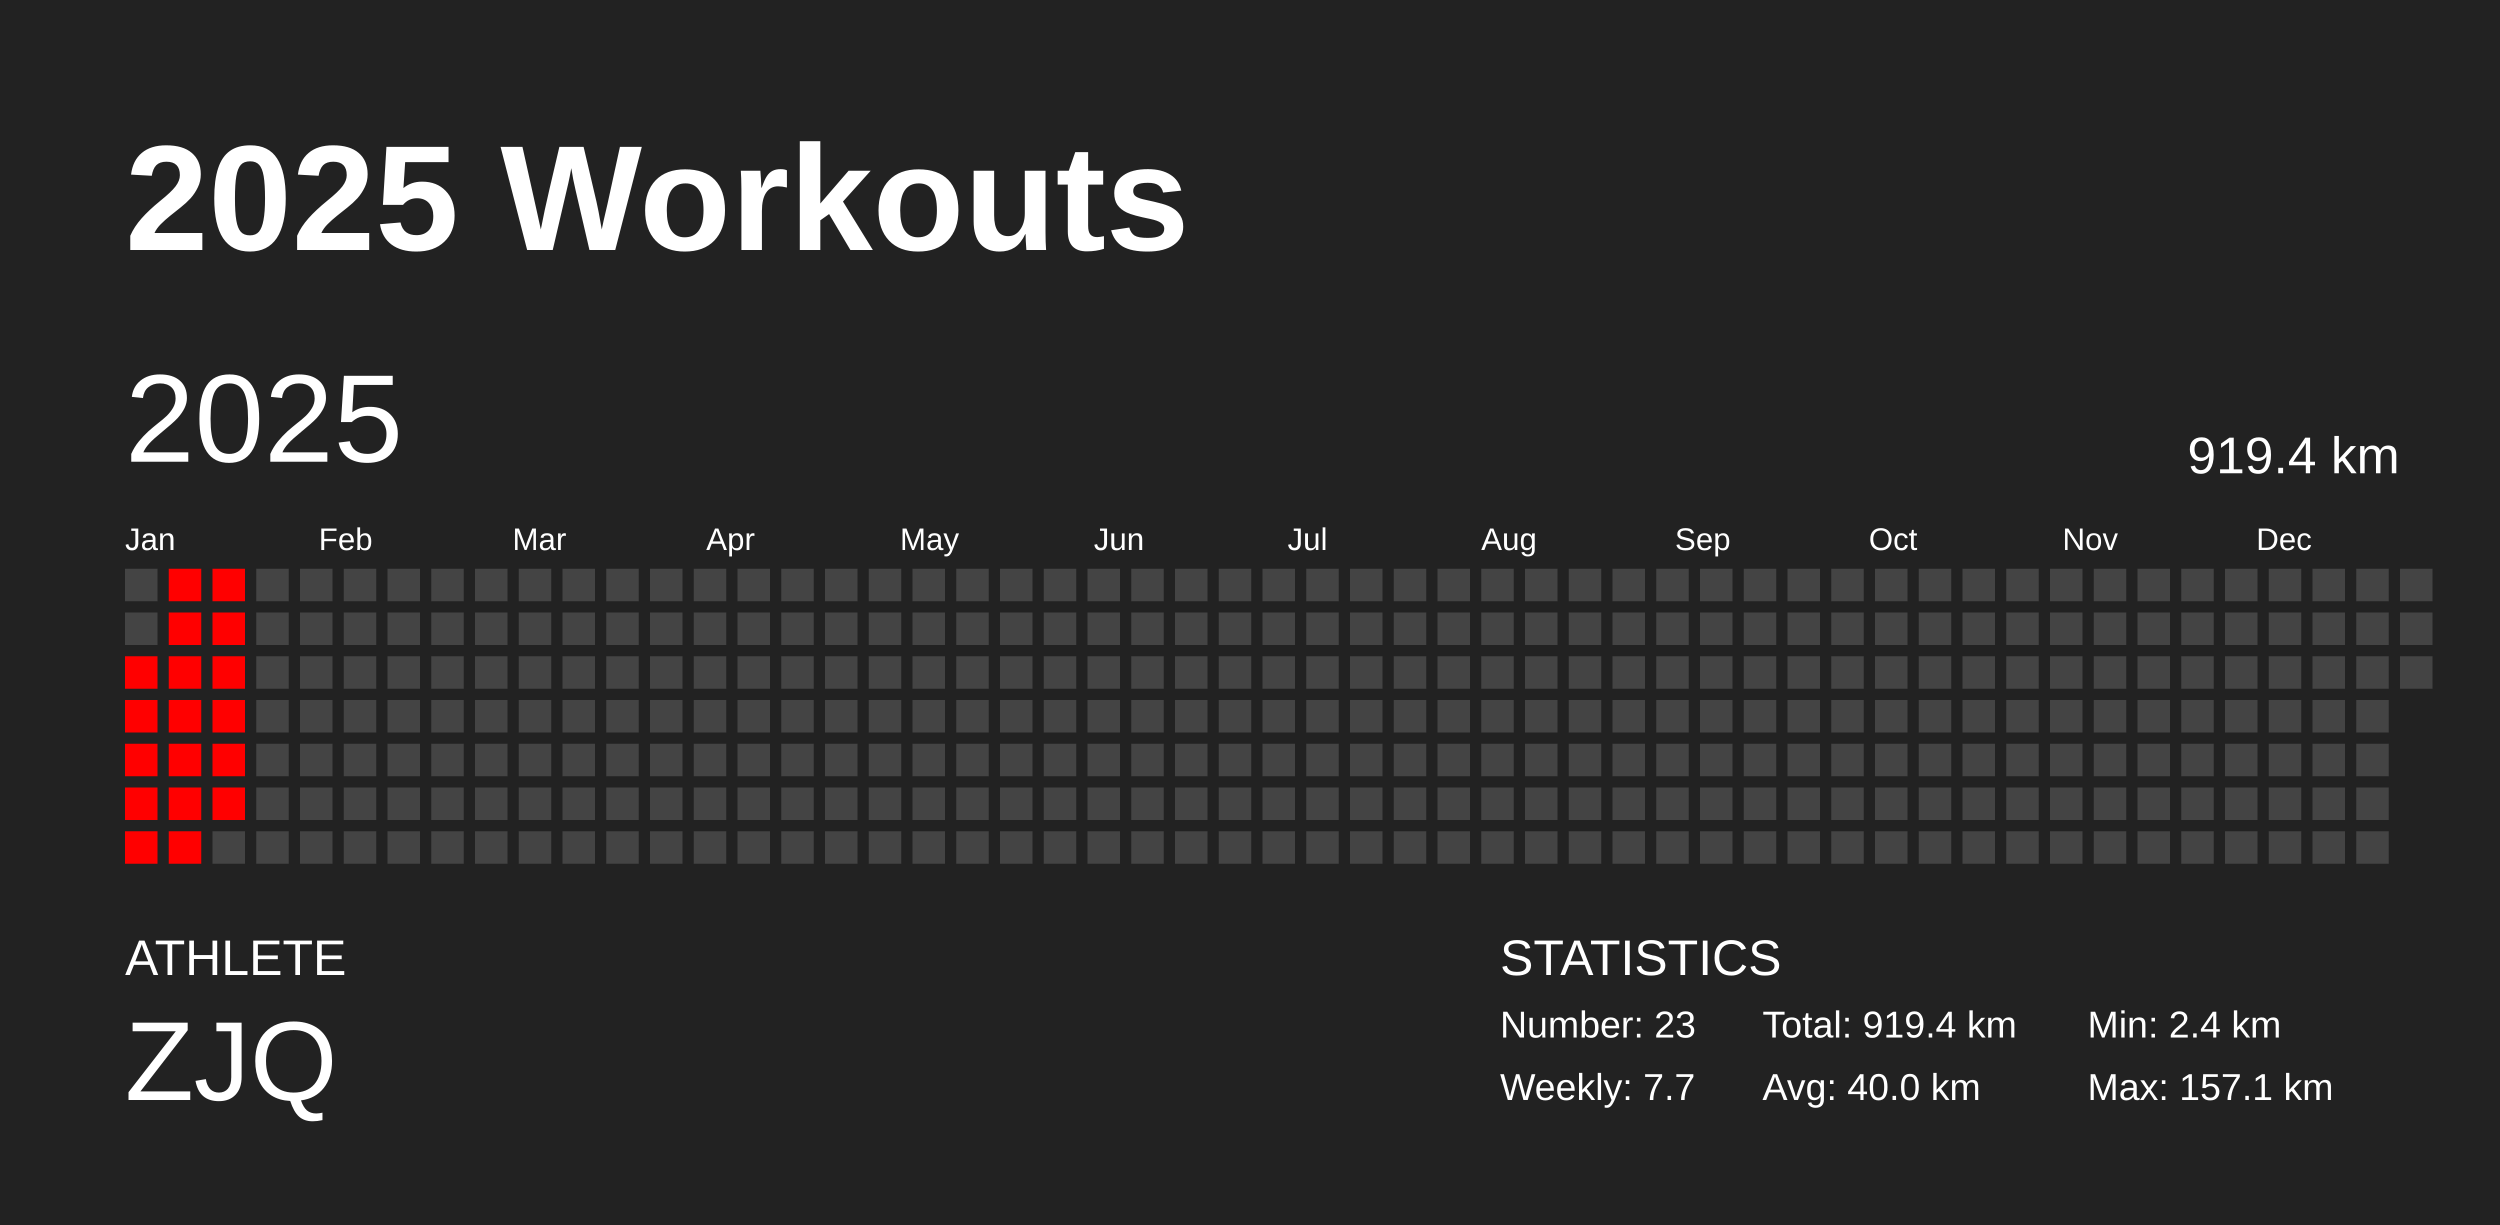
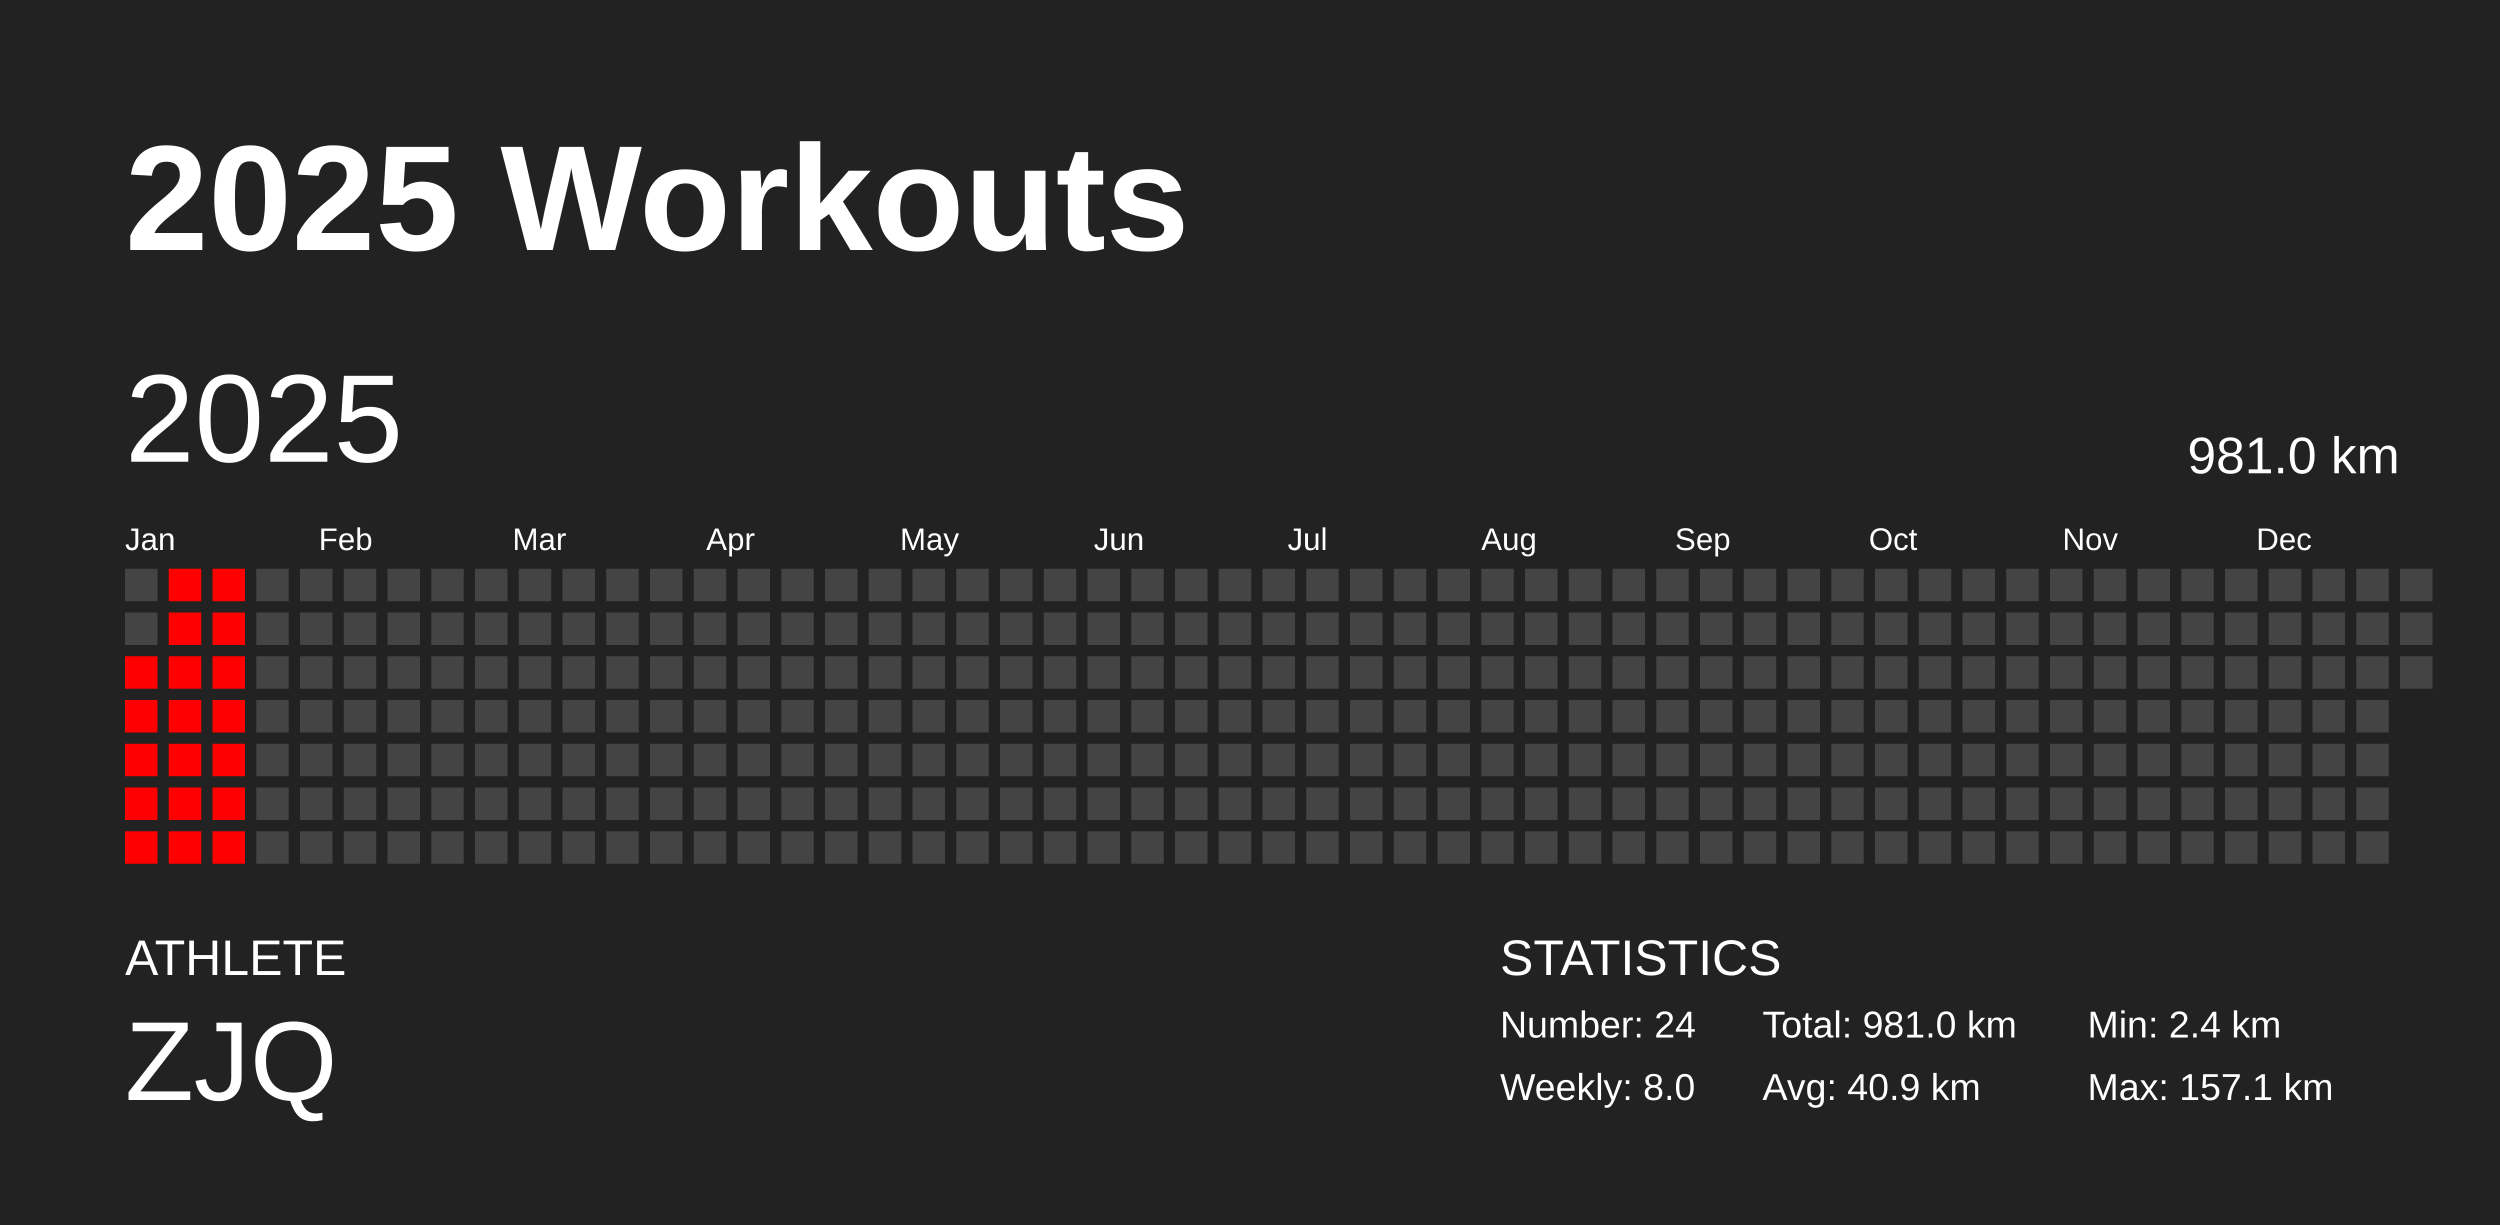
<svg xmlns="http://www.w3.org/2000/svg" baseProfile="full" height="98mm" version="1.1" viewBox="0,0,200,98" width="200mm">
  <defs />
  <rect fill="#222222" height="98" width="200" x="0" y="0" />
  <text fill="#FFFFFF" style="font-size:12px; font-family:Arial; font-weight:bold;" x="10" y="20">2025 Workouts</text>
  <text fill="#FFFFFF" style="font-size:4px; font-family:Arial" x="10" y="78">ATHLETE</text>
  <text fill="#FFFFFF" style="font-size:9px; font-family:Arial" x="10" y="88">ZJQ</text>
  <text fill="#FFFFFF" style="font-size:4px; font-family:Arial" x="120" y="78">STATISTICS</text>
-   <text fill="#FFFFFF" style="font-size:3px; font-family:Arial" x="120" y="83">Number: 23</text>
-   <text fill="#FFFFFF" style="font-size:3px; font-family:Arial" x="120" y="88">Weekly: 7.7</text>
-   <text fill="#FFFFFF" style="font-size:3px; font-family:Arial" x="141" y="83">Total: 919.4 km</text>
-   <text fill="#FFFFFF" style="font-size:3px; font-family:Arial" x="141" y="88">Avg: 40.0 km</text>
+   <text fill="#FFFFFF" style="font-size:3px; font-family:Arial" x="120" y="83">Number: 24</text>
+   <text fill="#FFFFFF" style="font-size:3px; font-family:Arial" x="120" y="88">Weekly: 8.0</text>
+   <text fill="#FFFFFF" style="font-size:3px; font-family:Arial" x="141" y="83">Total: 981.0 km</text>
+   <text fill="#FFFFFF" style="font-size:3px; font-family:Arial" x="141" y="88">Avg: 40.9 km</text>
  <text fill="#FFFFFF" style="font-size:3px; font-family:Arial" x="167" y="83">Min: 2.4 km</text>
  <text fill="#FFFFFF" style="font-size:3px; font-family:Arial" x="167" y="88">Max: 157.1 km</text>
  <text dominant-baseline="hanging" fill="#FFFFFF" style="font-size:10.0px; font-family:Arial;" x="10" y="30">2025</text>
-   <text dominant-baseline="hanging" fill="#FFFFFF" style="font-size:4.125px; font-family:Arial;" x="175" y="35">919.4 km</text>
+   <text dominant-baseline="hanging" fill="#FFFFFF" style="font-size:4.125px; font-family:Arial;" x="175" y="35">981.0 km</text>
  <text fill="#FFFFFF" style="font-size:2.5px; font-family:Arial" x="10.0" y="44">Jan</text>
  <text fill="#FFFFFF" style="font-size:2.5px; font-family:Arial" x="25.5" y="44">Feb</text>
  <text fill="#FFFFFF" style="font-size:2.5px; font-family:Arial" x="41.0" y="44">Mar</text>
  <text fill="#FFFFFF" style="font-size:2.5px; font-family:Arial" x="56.5" y="44">Apr</text>
  <text fill="#FFFFFF" style="font-size:2.5px; font-family:Arial" x="72.0" y="44">May</text>
  <text fill="#FFFFFF" style="font-size:2.5px; font-family:Arial" x="87.5" y="44">Jun</text>
  <text fill="#FFFFFF" style="font-size:2.5px; font-family:Arial" x="103.0" y="44">Jul</text>
  <text fill="#FFFFFF" style="font-size:2.5px; font-family:Arial" x="118.5" y="44">Aug</text>
  <text fill="#FFFFFF" style="font-size:2.5px; font-family:Arial" x="134.0" y="44">Sep</text>
  <text fill="#FFFFFF" style="font-size:2.5px; font-family:Arial" x="149.5" y="44">Oct</text>
  <text fill="#FFFFFF" style="font-size:2.5px; font-family:Arial" x="165.0" y="44">Nov</text>
  <text fill="#FFFFFF" style="font-size:2.5px; font-family:Arial" x="180.5" y="44">Dec</text>
  <rect fill="#444444" height="2.6" width="2.6" x="10.0" y="45.5" />
  <rect fill="#444444" height="2.6" width="2.6" x="10.0" y="49.0" />
  <rect fill="red" height="2.6" width="2.6" x="10.0" y="52.5" />
  <rect fill="red" height="2.6" width="2.6" x="10.0" y="56.0" />
  <rect fill="red" height="2.6" width="2.6" x="10.0" y="59.5" />
  <rect fill="red" height="2.6" width="2.6" x="10.0" y="63.0" />
  <rect fill="red" height="2.6" width="2.6" x="10.0" y="66.5" />
  <rect fill="red" height="2.6" width="2.6" x="13.5" y="45.5" />
  <rect fill="red" height="2.6" width="2.6" x="13.5" y="49.0" />
  <rect fill="red" height="2.6" width="2.6" x="13.5" y="52.5" />
  <rect fill="red" height="2.6" width="2.6" x="13.5" y="56.0" />
  <rect fill="red" height="2.6" width="2.6" x="13.5" y="59.5" />
  <rect fill="red" height="2.6" width="2.6" x="13.5" y="63.0" />
  <rect fill="red" height="2.6" width="2.6" x="13.5" y="66.5" />
  <rect fill="red" height="2.6" width="2.6" x="17.0" y="45.5" />
  <rect fill="red" height="2.6" width="2.6" x="17.0" y="49.0" />
  <rect fill="red" height="2.6" width="2.6" x="17.0" y="52.5" />
  <rect fill="red" height="2.6" width="2.6" x="17.0" y="56.0" />
  <rect fill="red" height="2.6" width="2.6" x="17.0" y="59.5" />
  <rect fill="red" height="2.6" width="2.6" x="17.0" y="63.0" />
-   <rect fill="#444444" height="2.6" width="2.6" x="17.0" y="66.5" />
+   <rect fill="red" height="2.6" width="2.6" x="17.0" y="66.5" />
  <rect fill="#444444" height="2.6" width="2.6" x="20.5" y="45.5" />
  <rect fill="#444444" height="2.6" width="2.6" x="20.5" y="49.0" />
  <rect fill="#444444" height="2.6" width="2.6" x="20.5" y="52.5" />
  <rect fill="#444444" height="2.6" width="2.6" x="20.5" y="56.0" />
  <rect fill="#444444" height="2.6" width="2.6" x="20.5" y="59.5" />
  <rect fill="#444444" height="2.6" width="2.6" x="20.5" y="63.0" />
  <rect fill="#444444" height="2.6" width="2.6" x="20.5" y="66.5" />
  <rect fill="#444444" height="2.6" width="2.6" x="24.0" y="45.5" />
  <rect fill="#444444" height="2.6" width="2.6" x="24.0" y="49.0" />
  <rect fill="#444444" height="2.6" width="2.6" x="24.0" y="52.5" />
  <rect fill="#444444" height="2.6" width="2.6" x="24.0" y="56.0" />
  <rect fill="#444444" height="2.6" width="2.6" x="24.0" y="59.5" />
  <rect fill="#444444" height="2.6" width="2.6" x="24.0" y="63.0" />
  <rect fill="#444444" height="2.6" width="2.6" x="24.0" y="66.5" />
  <rect fill="#444444" height="2.6" width="2.6" x="27.5" y="45.5" />
  <rect fill="#444444" height="2.6" width="2.6" x="27.5" y="49.0" />
  <rect fill="#444444" height="2.6" width="2.6" x="27.5" y="52.5" />
  <rect fill="#444444" height="2.6" width="2.6" x="27.5" y="56.0" />
  <rect fill="#444444" height="2.6" width="2.6" x="27.5" y="59.5" />
  <rect fill="#444444" height="2.6" width="2.6" x="27.5" y="63.0" />
  <rect fill="#444444" height="2.6" width="2.6" x="27.5" y="66.5" />
  <rect fill="#444444" height="2.6" width="2.6" x="31.0" y="45.5" />
  <rect fill="#444444" height="2.6" width="2.6" x="31.0" y="49.0" />
  <rect fill="#444444" height="2.6" width="2.6" x="31.0" y="52.5" />
  <rect fill="#444444" height="2.6" width="2.6" x="31.0" y="56.0" />
  <rect fill="#444444" height="2.6" width="2.6" x="31.0" y="59.5" />
  <rect fill="#444444" height="2.6" width="2.6" x="31.0" y="63.0" />
  <rect fill="#444444" height="2.6" width="2.6" x="31.0" y="66.5" />
  <rect fill="#444444" height="2.6" width="2.6" x="34.5" y="45.5" />
  <rect fill="#444444" height="2.6" width="2.6" x="34.5" y="49.0" />
  <rect fill="#444444" height="2.6" width="2.6" x="34.5" y="52.5" />
  <rect fill="#444444" height="2.6" width="2.6" x="34.5" y="56.0" />
  <rect fill="#444444" height="2.6" width="2.6" x="34.5" y="59.5" />
  <rect fill="#444444" height="2.6" width="2.6" x="34.5" y="63.0" />
  <rect fill="#444444" height="2.6" width="2.6" x="34.5" y="66.5" />
  <rect fill="#444444" height="2.6" width="2.6" x="38.0" y="45.5" />
  <rect fill="#444444" height="2.6" width="2.6" x="38.0" y="49.0" />
  <rect fill="#444444" height="2.6" width="2.6" x="38.0" y="52.5" />
  <rect fill="#444444" height="2.6" width="2.6" x="38.0" y="56.0" />
  <rect fill="#444444" height="2.6" width="2.6" x="38.0" y="59.5" />
  <rect fill="#444444" height="2.6" width="2.6" x="38.0" y="63.0" />
  <rect fill="#444444" height="2.6" width="2.6" x="38.0" y="66.5" />
  <rect fill="#444444" height="2.6" width="2.6" x="41.5" y="45.5" />
  <rect fill="#444444" height="2.6" width="2.6" x="41.5" y="49.0" />
  <rect fill="#444444" height="2.6" width="2.6" x="41.5" y="52.5" />
  <rect fill="#444444" height="2.6" width="2.6" x="41.5" y="56.0" />
  <rect fill="#444444" height="2.6" width="2.6" x="41.5" y="59.5" />
  <rect fill="#444444" height="2.6" width="2.6" x="41.5" y="63.0" />
  <rect fill="#444444" height="2.6" width="2.6" x="41.5" y="66.5" />
  <rect fill="#444444" height="2.6" width="2.6" x="45.0" y="45.5" />
  <rect fill="#444444" height="2.6" width="2.6" x="45.0" y="49.0" />
  <rect fill="#444444" height="2.6" width="2.6" x="45.0" y="52.5" />
  <rect fill="#444444" height="2.6" width="2.6" x="45.0" y="56.0" />
  <rect fill="#444444" height="2.6" width="2.6" x="45.0" y="59.5" />
  <rect fill="#444444" height="2.6" width="2.6" x="45.0" y="63.0" />
  <rect fill="#444444" height="2.6" width="2.6" x="45.0" y="66.5" />
  <rect fill="#444444" height="2.6" width="2.6" x="48.5" y="45.5" />
  <rect fill="#444444" height="2.6" width="2.6" x="48.5" y="49.0" />
  <rect fill="#444444" height="2.6" width="2.6" x="48.5" y="52.5" />
  <rect fill="#444444" height="2.6" width="2.6" x="48.5" y="56.0" />
  <rect fill="#444444" height="2.6" width="2.6" x="48.5" y="59.5" />
  <rect fill="#444444" height="2.6" width="2.6" x="48.5" y="63.0" />
  <rect fill="#444444" height="2.6" width="2.6" x="48.5" y="66.5" />
  <rect fill="#444444" height="2.6" width="2.6" x="52.0" y="45.5" />
  <rect fill="#444444" height="2.6" width="2.6" x="52.0" y="49.0" />
  <rect fill="#444444" height="2.6" width="2.6" x="52.0" y="52.5" />
  <rect fill="#444444" height="2.6" width="2.6" x="52.0" y="56.0" />
  <rect fill="#444444" height="2.6" width="2.6" x="52.0" y="59.5" />
  <rect fill="#444444" height="2.6" width="2.6" x="52.0" y="63.0" />
  <rect fill="#444444" height="2.6" width="2.6" x="52.0" y="66.5" />
  <rect fill="#444444" height="2.6" width="2.6" x="55.5" y="45.5" />
  <rect fill="#444444" height="2.6" width="2.6" x="55.5" y="49.0" />
  <rect fill="#444444" height="2.6" width="2.6" x="55.5" y="52.5" />
  <rect fill="#444444" height="2.6" width="2.6" x="55.5" y="56.0" />
  <rect fill="#444444" height="2.6" width="2.6" x="55.5" y="59.5" />
  <rect fill="#444444" height="2.6" width="2.6" x="55.5" y="63.0" />
  <rect fill="#444444" height="2.6" width="2.6" x="55.5" y="66.5" />
  <rect fill="#444444" height="2.6" width="2.6" x="59.0" y="45.5" />
  <rect fill="#444444" height="2.6" width="2.6" x="59.0" y="49.0" />
  <rect fill="#444444" height="2.6" width="2.6" x="59.0" y="52.5" />
  <rect fill="#444444" height="2.6" width="2.6" x="59.0" y="56.0" />
  <rect fill="#444444" height="2.6" width="2.6" x="59.0" y="59.5" />
  <rect fill="#444444" height="2.6" width="2.6" x="59.0" y="63.0" />
  <rect fill="#444444" height="2.6" width="2.6" x="59.0" y="66.5" />
  <rect fill="#444444" height="2.6" width="2.6" x="62.5" y="45.5" />
  <rect fill="#444444" height="2.6" width="2.6" x="62.5" y="49.0" />
  <rect fill="#444444" height="2.6" width="2.6" x="62.5" y="52.5" />
  <rect fill="#444444" height="2.6" width="2.6" x="62.5" y="56.0" />
  <rect fill="#444444" height="2.6" width="2.6" x="62.5" y="59.5" />
  <rect fill="#444444" height="2.6" width="2.6" x="62.5" y="63.0" />
  <rect fill="#444444" height="2.6" width="2.6" x="62.5" y="66.5" />
  <rect fill="#444444" height="2.6" width="2.6" x="66.0" y="45.5" />
  <rect fill="#444444" height="2.6" width="2.6" x="66.0" y="49.0" />
  <rect fill="#444444" height="2.6" width="2.6" x="66.0" y="52.5" />
  <rect fill="#444444" height="2.6" width="2.6" x="66.0" y="56.0" />
  <rect fill="#444444" height="2.6" width="2.6" x="66.0" y="59.5" />
  <rect fill="#444444" height="2.6" width="2.6" x="66.0" y="63.0" />
  <rect fill="#444444" height="2.6" width="2.6" x="66.0" y="66.5" />
  <rect fill="#444444" height="2.6" width="2.6" x="69.5" y="45.5" />
  <rect fill="#444444" height="2.6" width="2.6" x="69.5" y="49.0" />
  <rect fill="#444444" height="2.6" width="2.6" x="69.5" y="52.5" />
  <rect fill="#444444" height="2.6" width="2.6" x="69.5" y="56.0" />
  <rect fill="#444444" height="2.6" width="2.6" x="69.5" y="59.5" />
  <rect fill="#444444" height="2.6" width="2.6" x="69.5" y="63.0" />
  <rect fill="#444444" height="2.6" width="2.6" x="69.5" y="66.5" />
  <rect fill="#444444" height="2.6" width="2.6" x="73.0" y="45.5" />
  <rect fill="#444444" height="2.6" width="2.6" x="73.0" y="49.0" />
  <rect fill="#444444" height="2.6" width="2.6" x="73.0" y="52.5" />
  <rect fill="#444444" height="2.6" width="2.6" x="73.0" y="56.0" />
  <rect fill="#444444" height="2.6" width="2.6" x="73.0" y="59.5" />
  <rect fill="#444444" height="2.6" width="2.6" x="73.0" y="63.0" />
  <rect fill="#444444" height="2.6" width="2.6" x="73.0" y="66.5" />
  <rect fill="#444444" height="2.6" width="2.6" x="76.5" y="45.5" />
  <rect fill="#444444" height="2.6" width="2.6" x="76.5" y="49.0" />
  <rect fill="#444444" height="2.6" width="2.6" x="76.5" y="52.5" />
  <rect fill="#444444" height="2.6" width="2.6" x="76.5" y="56.0" />
  <rect fill="#444444" height="2.6" width="2.6" x="76.5" y="59.5" />
  <rect fill="#444444" height="2.6" width="2.6" x="76.5" y="63.0" />
  <rect fill="#444444" height="2.6" width="2.6" x="76.5" y="66.5" />
  <rect fill="#444444" height="2.6" width="2.6" x="80.0" y="45.5" />
  <rect fill="#444444" height="2.6" width="2.6" x="80.0" y="49.0" />
  <rect fill="#444444" height="2.6" width="2.6" x="80.0" y="52.5" />
  <rect fill="#444444" height="2.6" width="2.6" x="80.0" y="56.0" />
  <rect fill="#444444" height="2.6" width="2.6" x="80.0" y="59.5" />
  <rect fill="#444444" height="2.6" width="2.6" x="80.0" y="63.0" />
  <rect fill="#444444" height="2.6" width="2.6" x="80.0" y="66.5" />
  <rect fill="#444444" height="2.6" width="2.6" x="83.5" y="45.5" />
  <rect fill="#444444" height="2.6" width="2.6" x="83.5" y="49.0" />
  <rect fill="#444444" height="2.6" width="2.6" x="83.5" y="52.5" />
  <rect fill="#444444" height="2.6" width="2.6" x="83.5" y="56.0" />
  <rect fill="#444444" height="2.6" width="2.6" x="83.5" y="59.5" />
  <rect fill="#444444" height="2.6" width="2.6" x="83.5" y="63.0" />
  <rect fill="#444444" height="2.6" width="2.6" x="83.5" y="66.5" />
  <rect fill="#444444" height="2.6" width="2.6" x="87.0" y="45.5" />
  <rect fill="#444444" height="2.6" width="2.6" x="87.0" y="49.0" />
  <rect fill="#444444" height="2.6" width="2.6" x="87.0" y="52.5" />
  <rect fill="#444444" height="2.6" width="2.6" x="87.0" y="56.0" />
  <rect fill="#444444" height="2.6" width="2.6" x="87.0" y="59.5" />
  <rect fill="#444444" height="2.6" width="2.6" x="87.0" y="63.0" />
  <rect fill="#444444" height="2.6" width="2.6" x="87.0" y="66.5" />
  <rect fill="#444444" height="2.6" width="2.6" x="90.5" y="45.5" />
  <rect fill="#444444" height="2.6" width="2.6" x="90.5" y="49.0" />
  <rect fill="#444444" height="2.6" width="2.6" x="90.5" y="52.5" />
  <rect fill="#444444" height="2.6" width="2.6" x="90.5" y="56.0" />
  <rect fill="#444444" height="2.6" width="2.6" x="90.5" y="59.5" />
  <rect fill="#444444" height="2.6" width="2.6" x="90.5" y="63.0" />
  <rect fill="#444444" height="2.6" width="2.6" x="90.5" y="66.5" />
  <rect fill="#444444" height="2.6" width="2.6" x="94.0" y="45.5" />
  <rect fill="#444444" height="2.6" width="2.6" x="94.0" y="49.0" />
  <rect fill="#444444" height="2.6" width="2.6" x="94.0" y="52.5" />
  <rect fill="#444444" height="2.6" width="2.6" x="94.0" y="56.0" />
  <rect fill="#444444" height="2.6" width="2.6" x="94.0" y="59.5" />
  <rect fill="#444444" height="2.6" width="2.6" x="94.0" y="63.0" />
  <rect fill="#444444" height="2.6" width="2.6" x="94.0" y="66.5" />
  <rect fill="#444444" height="2.6" width="2.6" x="97.5" y="45.5" />
  <rect fill="#444444" height="2.6" width="2.6" x="97.5" y="49.0" />
  <rect fill="#444444" height="2.6" width="2.6" x="97.5" y="52.5" />
  <rect fill="#444444" height="2.6" width="2.6" x="97.5" y="56.0" />
  <rect fill="#444444" height="2.6" width="2.6" x="97.5" y="59.5" />
  <rect fill="#444444" height="2.6" width="2.6" x="97.5" y="63.0" />
  <rect fill="#444444" height="2.6" width="2.6" x="97.5" y="66.5" />
  <rect fill="#444444" height="2.6" width="2.6" x="101.0" y="45.5" />
  <rect fill="#444444" height="2.6" width="2.6" x="101.0" y="49.0" />
  <rect fill="#444444" height="2.6" width="2.6" x="101.0" y="52.5" />
  <rect fill="#444444" height="2.6" width="2.6" x="101.0" y="56.0" />
  <rect fill="#444444" height="2.6" width="2.6" x="101.0" y="59.5" />
  <rect fill="#444444" height="2.6" width="2.6" x="101.0" y="63.0" />
  <rect fill="#444444" height="2.6" width="2.6" x="101.0" y="66.5" />
  <rect fill="#444444" height="2.6" width="2.6" x="104.5" y="45.5" />
  <rect fill="#444444" height="2.6" width="2.6" x="104.5" y="49.0" />
  <rect fill="#444444" height="2.6" width="2.6" x="104.5" y="52.5" />
  <rect fill="#444444" height="2.6" width="2.6" x="104.5" y="56.0" />
  <rect fill="#444444" height="2.6" width="2.6" x="104.5" y="59.5" />
  <rect fill="#444444" height="2.6" width="2.6" x="104.5" y="63.0" />
  <rect fill="#444444" height="2.6" width="2.6" x="104.5" y="66.5" />
  <rect fill="#444444" height="2.6" width="2.6" x="108.0" y="45.5" />
  <rect fill="#444444" height="2.6" width="2.6" x="108.0" y="49.0" />
  <rect fill="#444444" height="2.6" width="2.6" x="108.0" y="52.5" />
  <rect fill="#444444" height="2.6" width="2.6" x="108.0" y="56.0" />
  <rect fill="#444444" height="2.6" width="2.6" x="108.0" y="59.5" />
  <rect fill="#444444" height="2.6" width="2.6" x="108.0" y="63.0" />
  <rect fill="#444444" height="2.6" width="2.6" x="108.0" y="66.5" />
  <rect fill="#444444" height="2.6" width="2.6" x="111.5" y="45.5" />
  <rect fill="#444444" height="2.6" width="2.6" x="111.5" y="49.0" />
  <rect fill="#444444" height="2.6" width="2.6" x="111.5" y="52.5" />
  <rect fill="#444444" height="2.6" width="2.6" x="111.5" y="56.0" />
  <rect fill="#444444" height="2.6" width="2.6" x="111.5" y="59.5" />
  <rect fill="#444444" height="2.6" width="2.6" x="111.5" y="63.0" />
  <rect fill="#444444" height="2.6" width="2.6" x="111.5" y="66.5" />
  <rect fill="#444444" height="2.6" width="2.6" x="115.0" y="45.5" />
  <rect fill="#444444" height="2.6" width="2.6" x="115.0" y="49.0" />
  <rect fill="#444444" height="2.6" width="2.6" x="115.0" y="52.5" />
  <rect fill="#444444" height="2.6" width="2.6" x="115.0" y="56.0" />
  <rect fill="#444444" height="2.6" width="2.6" x="115.0" y="59.5" />
  <rect fill="#444444" height="2.6" width="2.6" x="115.0" y="63.0" />
  <rect fill="#444444" height="2.6" width="2.6" x="115.0" y="66.5" />
  <rect fill="#444444" height="2.6" width="2.6" x="118.5" y="45.5" />
  <rect fill="#444444" height="2.6" width="2.6" x="118.5" y="49.0" />
  <rect fill="#444444" height="2.6" width="2.6" x="118.5" y="52.5" />
  <rect fill="#444444" height="2.6" width="2.6" x="118.5" y="56.0" />
  <rect fill="#444444" height="2.6" width="2.6" x="118.5" y="59.5" />
  <rect fill="#444444" height="2.6" width="2.6" x="118.5" y="63.0" />
  <rect fill="#444444" height="2.6" width="2.6" x="118.5" y="66.5" />
  <rect fill="#444444" height="2.6" width="2.6" x="122.0" y="45.5" />
  <rect fill="#444444" height="2.6" width="2.6" x="122.0" y="49.0" />
  <rect fill="#444444" height="2.6" width="2.6" x="122.0" y="52.5" />
  <rect fill="#444444" height="2.6" width="2.6" x="122.0" y="56.0" />
  <rect fill="#444444" height="2.6" width="2.6" x="122.0" y="59.5" />
  <rect fill="#444444" height="2.6" width="2.6" x="122.0" y="63.0" />
  <rect fill="#444444" height="2.6" width="2.6" x="122.0" y="66.5" />
  <rect fill="#444444" height="2.6" width="2.6" x="125.5" y="45.5" />
  <rect fill="#444444" height="2.6" width="2.6" x="125.5" y="49.0" />
  <rect fill="#444444" height="2.6" width="2.6" x="125.5" y="52.5" />
  <rect fill="#444444" height="2.6" width="2.6" x="125.5" y="56.0" />
  <rect fill="#444444" height="2.6" width="2.6" x="125.5" y="59.5" />
  <rect fill="#444444" height="2.6" width="2.6" x="125.5" y="63.0" />
  <rect fill="#444444" height="2.6" width="2.6" x="125.5" y="66.5" />
  <rect fill="#444444" height="2.6" width="2.6" x="129.0" y="45.5" />
  <rect fill="#444444" height="2.6" width="2.6" x="129.0" y="49.0" />
  <rect fill="#444444" height="2.6" width="2.6" x="129.0" y="52.5" />
  <rect fill="#444444" height="2.6" width="2.6" x="129.0" y="56.0" />
  <rect fill="#444444" height="2.6" width="2.6" x="129.0" y="59.5" />
  <rect fill="#444444" height="2.6" width="2.6" x="129.0" y="63.0" />
  <rect fill="#444444" height="2.6" width="2.6" x="129.0" y="66.5" />
  <rect fill="#444444" height="2.6" width="2.6" x="132.5" y="45.5" />
  <rect fill="#444444" height="2.6" width="2.6" x="132.5" y="49.0" />
  <rect fill="#444444" height="2.6" width="2.6" x="132.5" y="52.5" />
  <rect fill="#444444" height="2.6" width="2.6" x="132.5" y="56.0" />
  <rect fill="#444444" height="2.6" width="2.6" x="132.5" y="59.5" />
  <rect fill="#444444" height="2.6" width="2.6" x="132.5" y="63.0" />
  <rect fill="#444444" height="2.6" width="2.6" x="132.5" y="66.5" />
  <rect fill="#444444" height="2.6" width="2.6" x="136.0" y="45.5" />
  <rect fill="#444444" height="2.6" width="2.6" x="136.0" y="49.0" />
  <rect fill="#444444" height="2.6" width="2.6" x="136.0" y="52.5" />
  <rect fill="#444444" height="2.6" width="2.6" x="136.0" y="56.0" />
  <rect fill="#444444" height="2.6" width="2.6" x="136.0" y="59.5" />
  <rect fill="#444444" height="2.6" width="2.6" x="136.0" y="63.0" />
  <rect fill="#444444" height="2.6" width="2.6" x="136.0" y="66.5" />
  <rect fill="#444444" height="2.6" width="2.6" x="139.5" y="45.5" />
  <rect fill="#444444" height="2.6" width="2.6" x="139.5" y="49.0" />
  <rect fill="#444444" height="2.6" width="2.6" x="139.5" y="52.5" />
  <rect fill="#444444" height="2.6" width="2.6" x="139.5" y="56.0" />
  <rect fill="#444444" height="2.6" width="2.6" x="139.5" y="59.5" />
  <rect fill="#444444" height="2.6" width="2.6" x="139.5" y="63.0" />
  <rect fill="#444444" height="2.6" width="2.6" x="139.5" y="66.5" />
  <rect fill="#444444" height="2.6" width="2.6" x="143.0" y="45.5" />
  <rect fill="#444444" height="2.6" width="2.6" x="143.0" y="49.0" />
  <rect fill="#444444" height="2.6" width="2.6" x="143.0" y="52.5" />
  <rect fill="#444444" height="2.6" width="2.6" x="143.0" y="56.0" />
  <rect fill="#444444" height="2.6" width="2.6" x="143.0" y="59.5" />
  <rect fill="#444444" height="2.6" width="2.6" x="143.0" y="63.0" />
  <rect fill="#444444" height="2.6" width="2.6" x="143.0" y="66.5" />
  <rect fill="#444444" height="2.6" width="2.6" x="146.5" y="45.5" />
  <rect fill="#444444" height="2.6" width="2.6" x="146.5" y="49.0" />
  <rect fill="#444444" height="2.6" width="2.6" x="146.5" y="52.5" />
  <rect fill="#444444" height="2.6" width="2.6" x="146.5" y="56.0" />
  <rect fill="#444444" height="2.6" width="2.6" x="146.5" y="59.5" />
  <rect fill="#444444" height="2.6" width="2.6" x="146.5" y="63.0" />
  <rect fill="#444444" height="2.6" width="2.6" x="146.5" y="66.5" />
  <rect fill="#444444" height="2.6" width="2.6" x="150.0" y="45.5" />
  <rect fill="#444444" height="2.6" width="2.6" x="150.0" y="49.0" />
  <rect fill="#444444" height="2.6" width="2.6" x="150.0" y="52.5" />
  <rect fill="#444444" height="2.6" width="2.6" x="150.0" y="56.0" />
  <rect fill="#444444" height="2.6" width="2.6" x="150.0" y="59.5" />
  <rect fill="#444444" height="2.6" width="2.6" x="150.0" y="63.0" />
  <rect fill="#444444" height="2.6" width="2.6" x="150.0" y="66.5" />
  <rect fill="#444444" height="2.6" width="2.6" x="153.5" y="45.5" />
  <rect fill="#444444" height="2.6" width="2.6" x="153.5" y="49.0" />
  <rect fill="#444444" height="2.6" width="2.6" x="153.5" y="52.5" />
  <rect fill="#444444" height="2.6" width="2.6" x="153.5" y="56.0" />
  <rect fill="#444444" height="2.6" width="2.6" x="153.5" y="59.5" />
  <rect fill="#444444" height="2.6" width="2.6" x="153.5" y="63.0" />
  <rect fill="#444444" height="2.6" width="2.6" x="153.5" y="66.5" />
  <rect fill="#444444" height="2.6" width="2.6" x="157.0" y="45.5" />
  <rect fill="#444444" height="2.6" width="2.6" x="157.0" y="49.0" />
  <rect fill="#444444" height="2.6" width="2.6" x="157.0" y="52.5" />
  <rect fill="#444444" height="2.6" width="2.6" x="157.0" y="56.0" />
  <rect fill="#444444" height="2.6" width="2.6" x="157.0" y="59.5" />
  <rect fill="#444444" height="2.6" width="2.6" x="157.0" y="63.0" />
  <rect fill="#444444" height="2.6" width="2.6" x="157.0" y="66.5" />
  <rect fill="#444444" height="2.6" width="2.6" x="160.5" y="45.5" />
  <rect fill="#444444" height="2.6" width="2.6" x="160.5" y="49.0" />
  <rect fill="#444444" height="2.6" width="2.6" x="160.5" y="52.5" />
  <rect fill="#444444" height="2.6" width="2.6" x="160.5" y="56.0" />
  <rect fill="#444444" height="2.6" width="2.6" x="160.5" y="59.5" />
  <rect fill="#444444" height="2.6" width="2.6" x="160.5" y="63.0" />
  <rect fill="#444444" height="2.6" width="2.6" x="160.5" y="66.5" />
  <rect fill="#444444" height="2.6" width="2.6" x="164.0" y="45.5" />
  <rect fill="#444444" height="2.6" width="2.6" x="164.0" y="49.0" />
  <rect fill="#444444" height="2.6" width="2.6" x="164.0" y="52.5" />
  <rect fill="#444444" height="2.6" width="2.6" x="164.0" y="56.0" />
  <rect fill="#444444" height="2.6" width="2.6" x="164.0" y="59.5" />
  <rect fill="#444444" height="2.6" width="2.6" x="164.0" y="63.0" />
  <rect fill="#444444" height="2.6" width="2.6" x="164.0" y="66.5" />
  <rect fill="#444444" height="2.6" width="2.6" x="167.5" y="45.5" />
  <rect fill="#444444" height="2.6" width="2.6" x="167.5" y="49.0" />
  <rect fill="#444444" height="2.6" width="2.6" x="167.5" y="52.5" />
  <rect fill="#444444" height="2.6" width="2.6" x="167.5" y="56.0" />
  <rect fill="#444444" height="2.6" width="2.6" x="167.5" y="59.5" />
  <rect fill="#444444" height="2.6" width="2.6" x="167.5" y="63.0" />
  <rect fill="#444444" height="2.6" width="2.6" x="167.5" y="66.5" />
  <rect fill="#444444" height="2.6" width="2.6" x="171.0" y="45.5" />
  <rect fill="#444444" height="2.6" width="2.6" x="171.0" y="49.0" />
  <rect fill="#444444" height="2.6" width="2.6" x="171.0" y="52.5" />
  <rect fill="#444444" height="2.6" width="2.6" x="171.0" y="56.0" />
  <rect fill="#444444" height="2.6" width="2.6" x="171.0" y="59.5" />
  <rect fill="#444444" height="2.6" width="2.6" x="171.0" y="63.0" />
  <rect fill="#444444" height="2.6" width="2.6" x="171.0" y="66.5" />
  <rect fill="#444444" height="2.6" width="2.6" x="174.5" y="45.5" />
  <rect fill="#444444" height="2.6" width="2.6" x="174.5" y="49.0" />
  <rect fill="#444444" height="2.6" width="2.6" x="174.5" y="52.5" />
  <rect fill="#444444" height="2.6" width="2.6" x="174.5" y="56.0" />
  <rect fill="#444444" height="2.6" width="2.6" x="174.5" y="59.5" />
  <rect fill="#444444" height="2.6" width="2.6" x="174.5" y="63.0" />
  <rect fill="#444444" height="2.6" width="2.6" x="174.5" y="66.5" />
  <rect fill="#444444" height="2.6" width="2.6" x="178.0" y="45.5" />
  <rect fill="#444444" height="2.6" width="2.6" x="178.0" y="49.0" />
  <rect fill="#444444" height="2.6" width="2.6" x="178.0" y="52.5" />
  <rect fill="#444444" height="2.6" width="2.6" x="178.0" y="56.0" />
  <rect fill="#444444" height="2.6" width="2.6" x="178.0" y="59.5" />
  <rect fill="#444444" height="2.6" width="2.6" x="178.0" y="63.0" />
  <rect fill="#444444" height="2.6" width="2.6" x="178.0" y="66.5" />
  <rect fill="#444444" height="2.6" width="2.6" x="181.5" y="45.5" />
  <rect fill="#444444" height="2.6" width="2.6" x="181.5" y="49.0" />
  <rect fill="#444444" height="2.6" width="2.6" x="181.5" y="52.5" />
  <rect fill="#444444" height="2.6" width="2.6" x="181.5" y="56.0" />
  <rect fill="#444444" height="2.6" width="2.6" x="181.5" y="59.5" />
  <rect fill="#444444" height="2.6" width="2.6" x="181.5" y="63.0" />
  <rect fill="#444444" height="2.6" width="2.6" x="181.5" y="66.5" />
  <rect fill="#444444" height="2.6" width="2.6" x="185.0" y="45.5" />
  <rect fill="#444444" height="2.6" width="2.6" x="185.0" y="49.0" />
  <rect fill="#444444" height="2.6" width="2.6" x="185.0" y="52.5" />
  <rect fill="#444444" height="2.6" width="2.6" x="185.0" y="56.0" />
  <rect fill="#444444" height="2.6" width="2.6" x="185.0" y="59.5" />
  <rect fill="#444444" height="2.6" width="2.6" x="185.0" y="63.0" />
  <rect fill="#444444" height="2.6" width="2.6" x="185.0" y="66.5" />
  <rect fill="#444444" height="2.6" width="2.6" x="188.5" y="45.5" />
  <rect fill="#444444" height="2.6" width="2.6" x="188.5" y="49.0" />
  <rect fill="#444444" height="2.6" width="2.6" x="188.5" y="52.5" />
  <rect fill="#444444" height="2.6" width="2.6" x="188.5" y="56.0" />
  <rect fill="#444444" height="2.6" width="2.6" x="188.5" y="59.5" />
  <rect fill="#444444" height="2.6" width="2.6" x="188.5" y="63.0" />
  <rect fill="#444444" height="2.6" width="2.6" x="188.5" y="66.5" />
  <rect fill="#444444" height="2.6" width="2.6" x="192.0" y="45.5" />
  <rect fill="#444444" height="2.6" width="2.6" x="192.0" y="49.0" />
  <rect fill="#444444" height="2.6" width="2.6" x="192.0" y="52.5" />
</svg>
